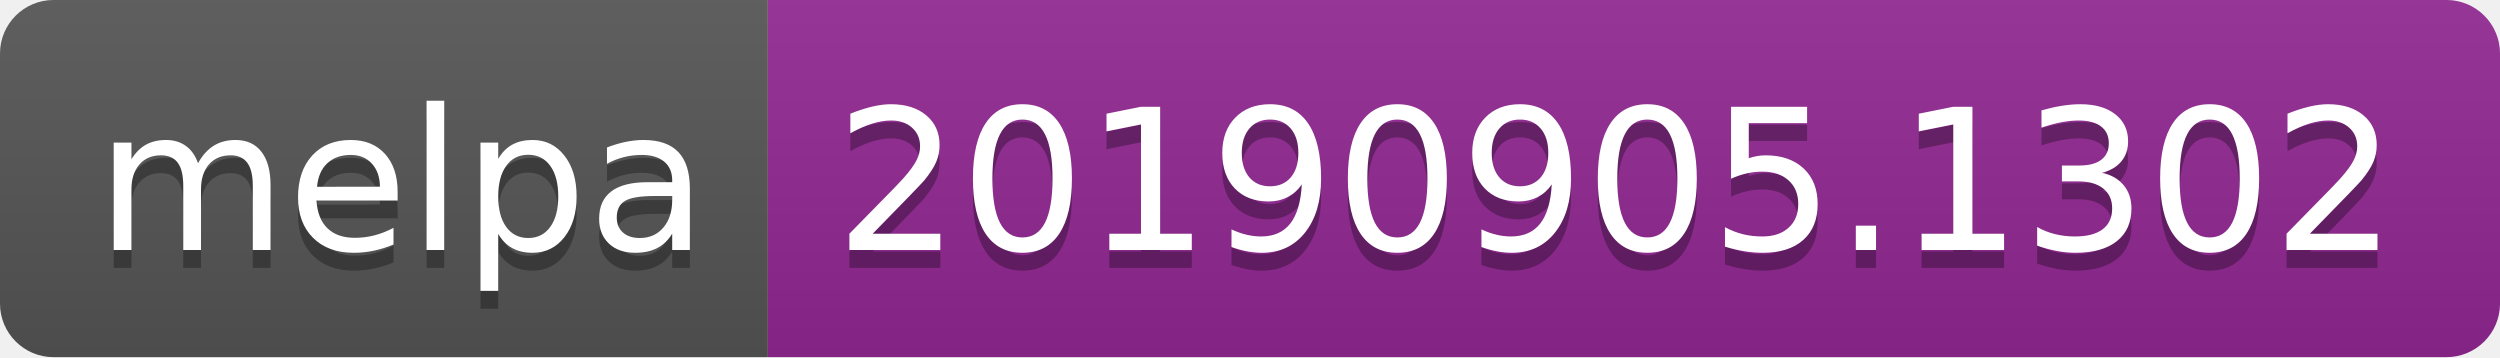
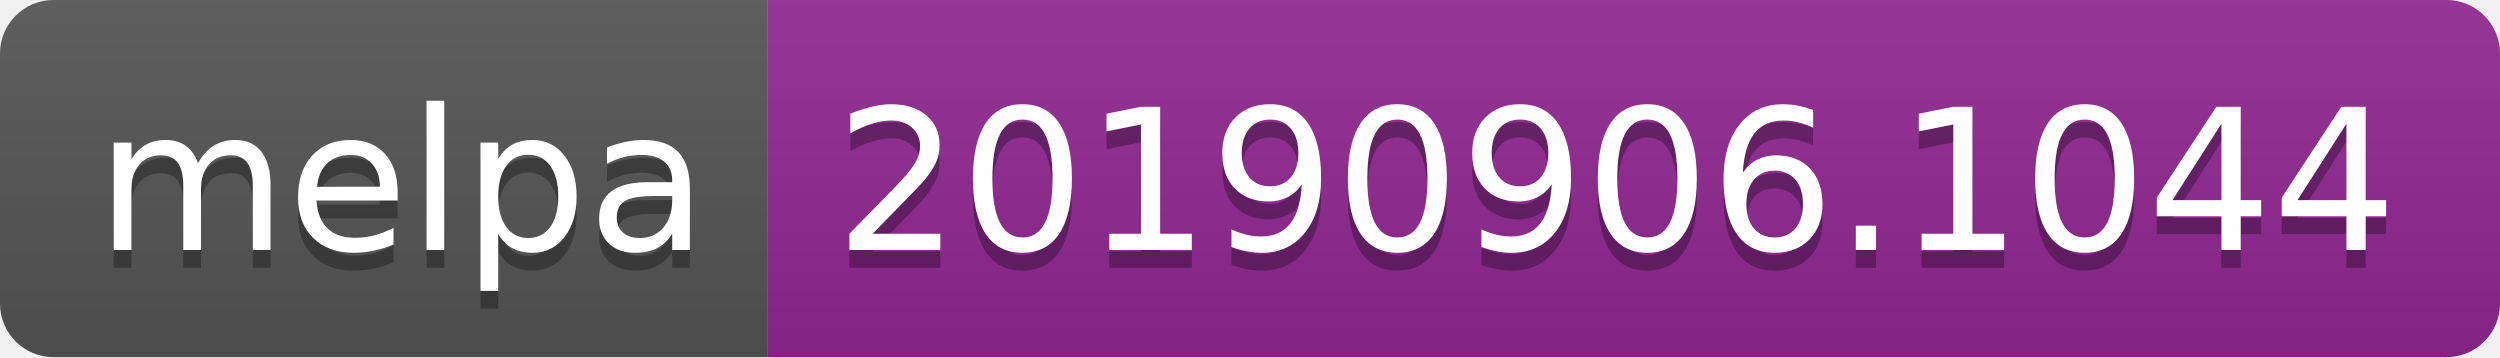
<svg xmlns="http://www.w3.org/2000/svg" width="140" height="20">
  <linearGradient id="b" x2="0" y2="100%">
    <stop offset="0" stop-color="#bbb" stop-opacity=".1" />
    <stop offset="1" stop-opacity=".1" />
  </linearGradient>
  <clipPath id="a">
    <rect width="140" height="20" rx="3" fill="#fff" />
  </clipPath>
  <g clip-path="url(#a)">
    <path fill="#555" d="M0 0h43v20H0z" />
    <path fill="#922793" d="M43 0h97v20H43z" />
    <path fill="url(#b)" d="M0 0h140v20H0z" />
  </g>
  <g fill="#fff" text-anchor="middle" font-family="DejaVu Sans,Verdana,Geneva,sans-serif" font-size="110">
    <text x="225" y="150" fill="#010101" fill-opacity=".3" transform="scale(.1)" textLength="330">melpa</text>
    <text x="225" y="140" transform="scale(.1)" textLength="330">melpa</text>
-     <text x="905" y="150" fill="#010101" fill-opacity=".3" transform="scale(.1)" textLength="870">20190905.1302</text>
-     <text x="905" y="140" transform="scale(.1)" textLength="870">20190905.1302</text>
+     <text x="905" y="150" fill="#010101" fill-opacity=".3" transform="scale(.1)" textLength="870">20190906.1044</text>
+     <text x="905" y="140" transform="scale(.1)" textLength="870">20190906.1044</text>
  </g>
</svg>
